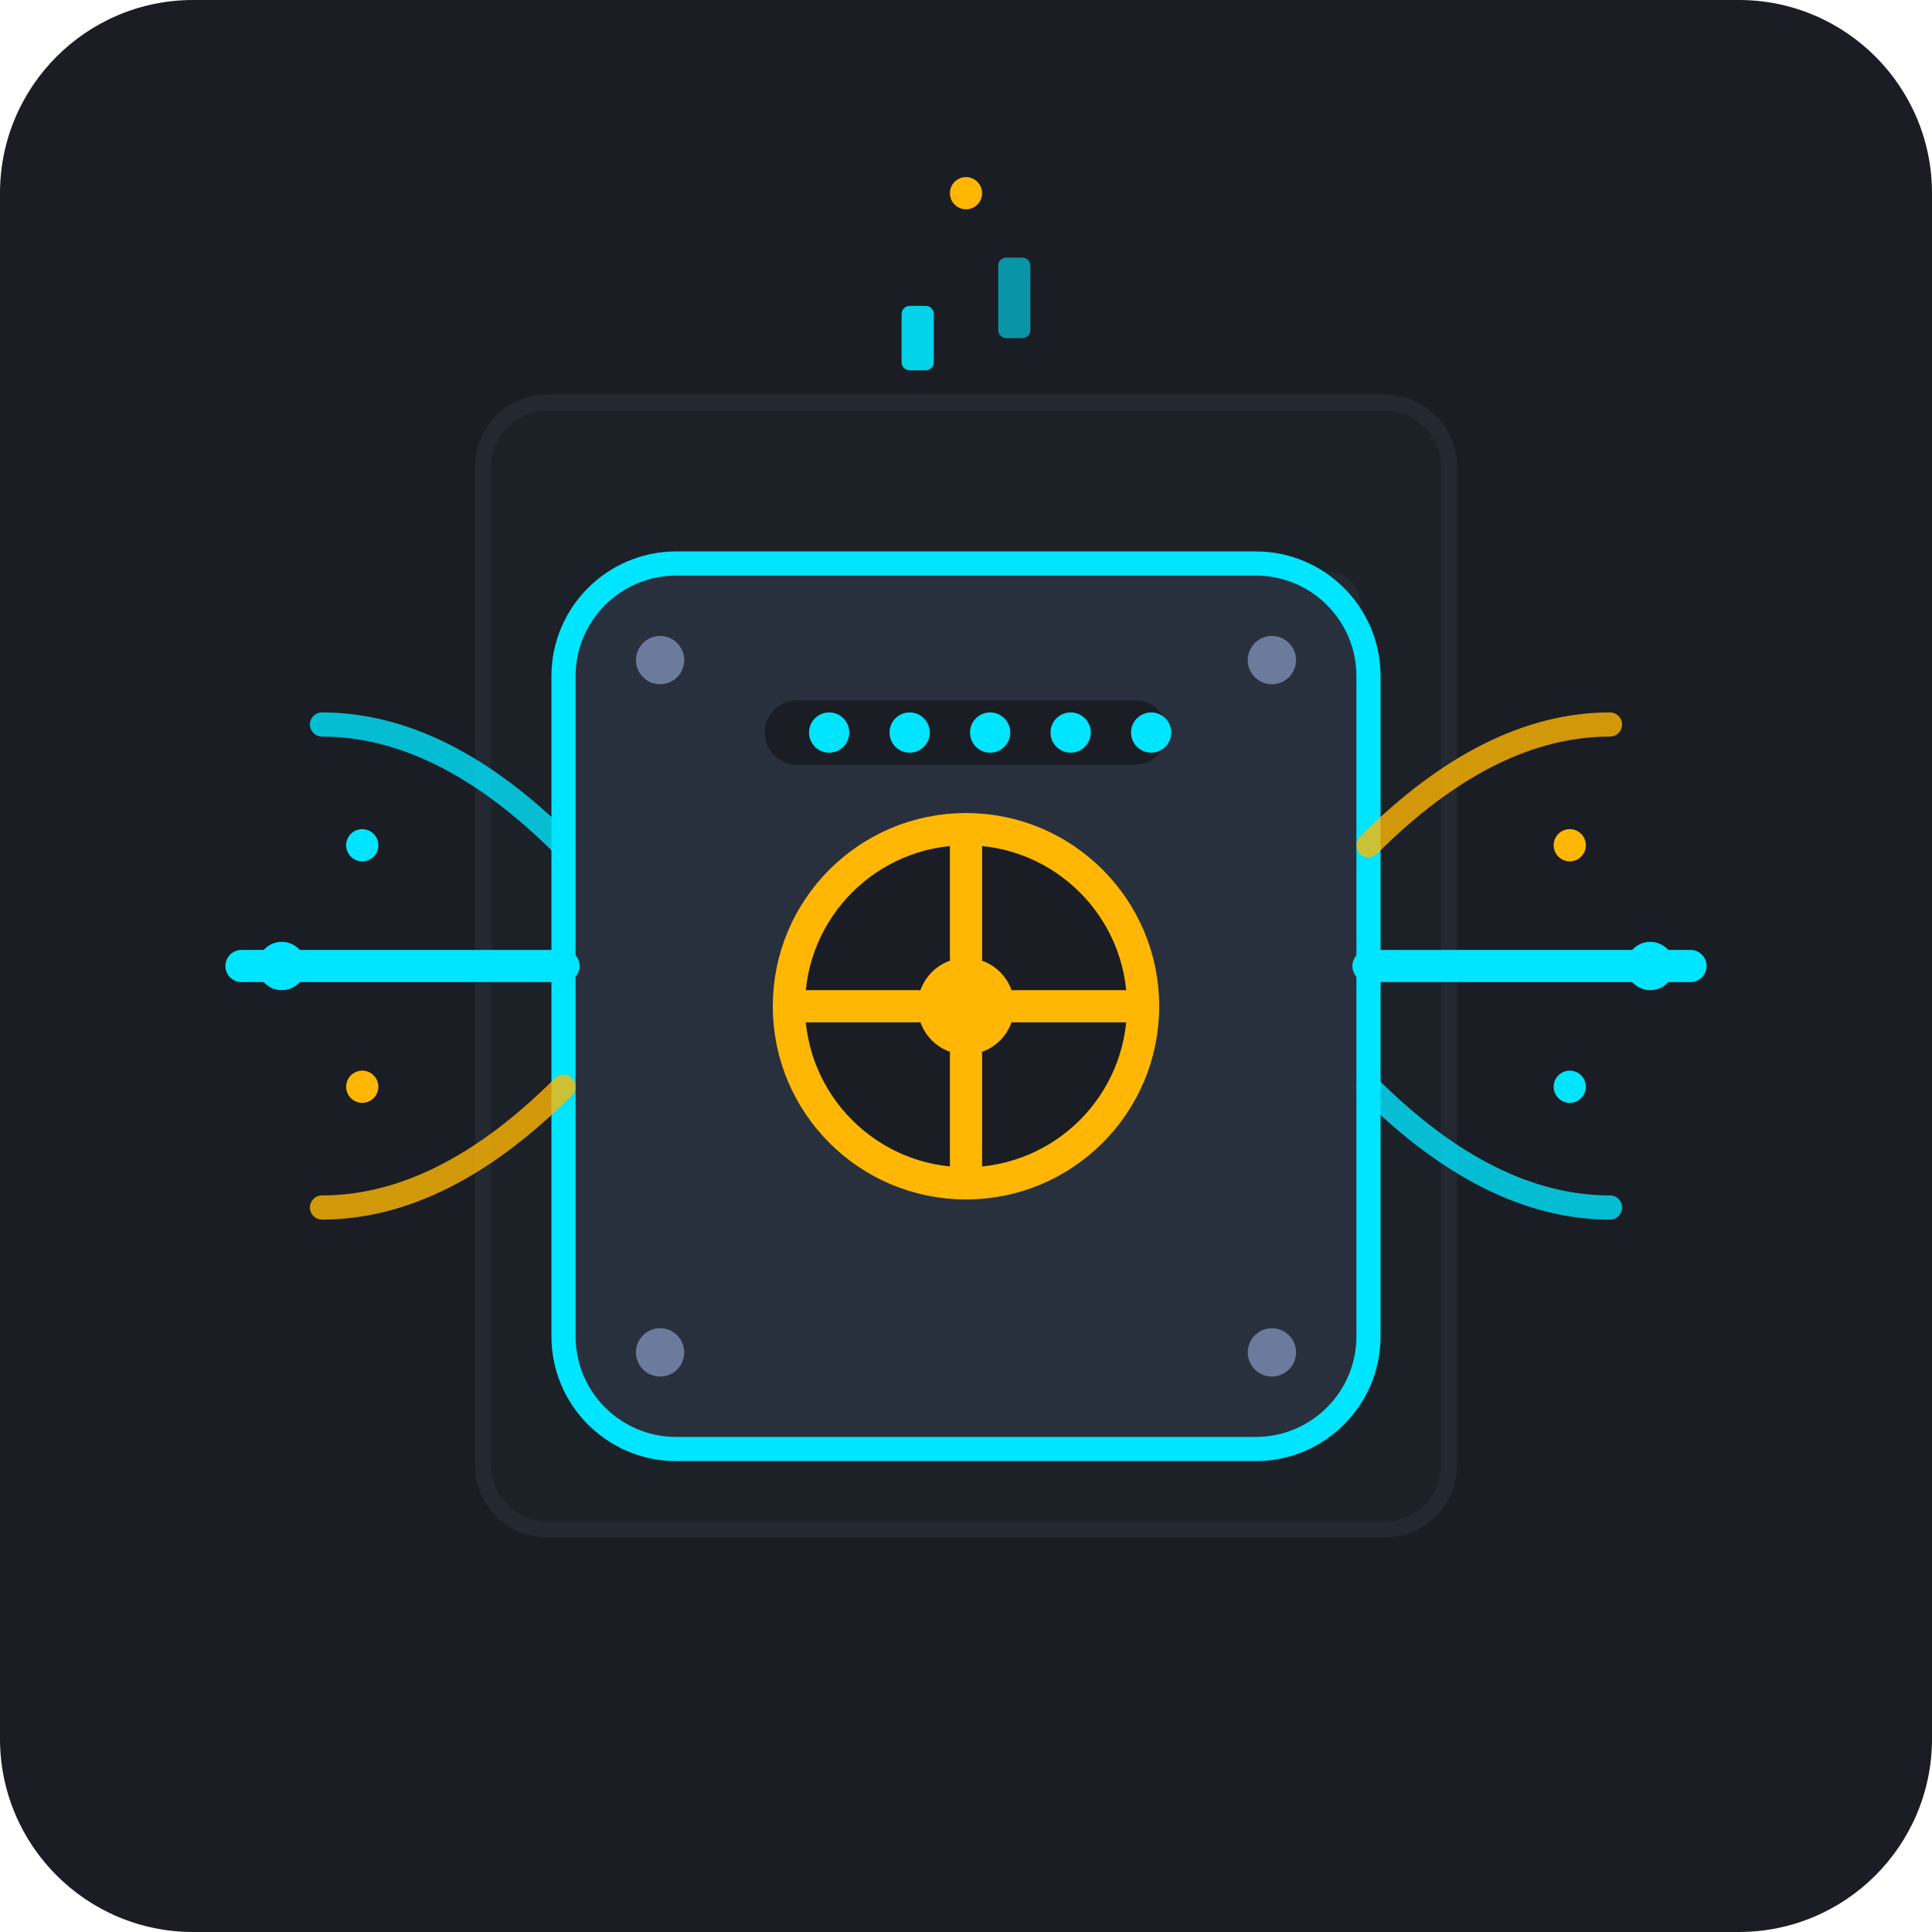
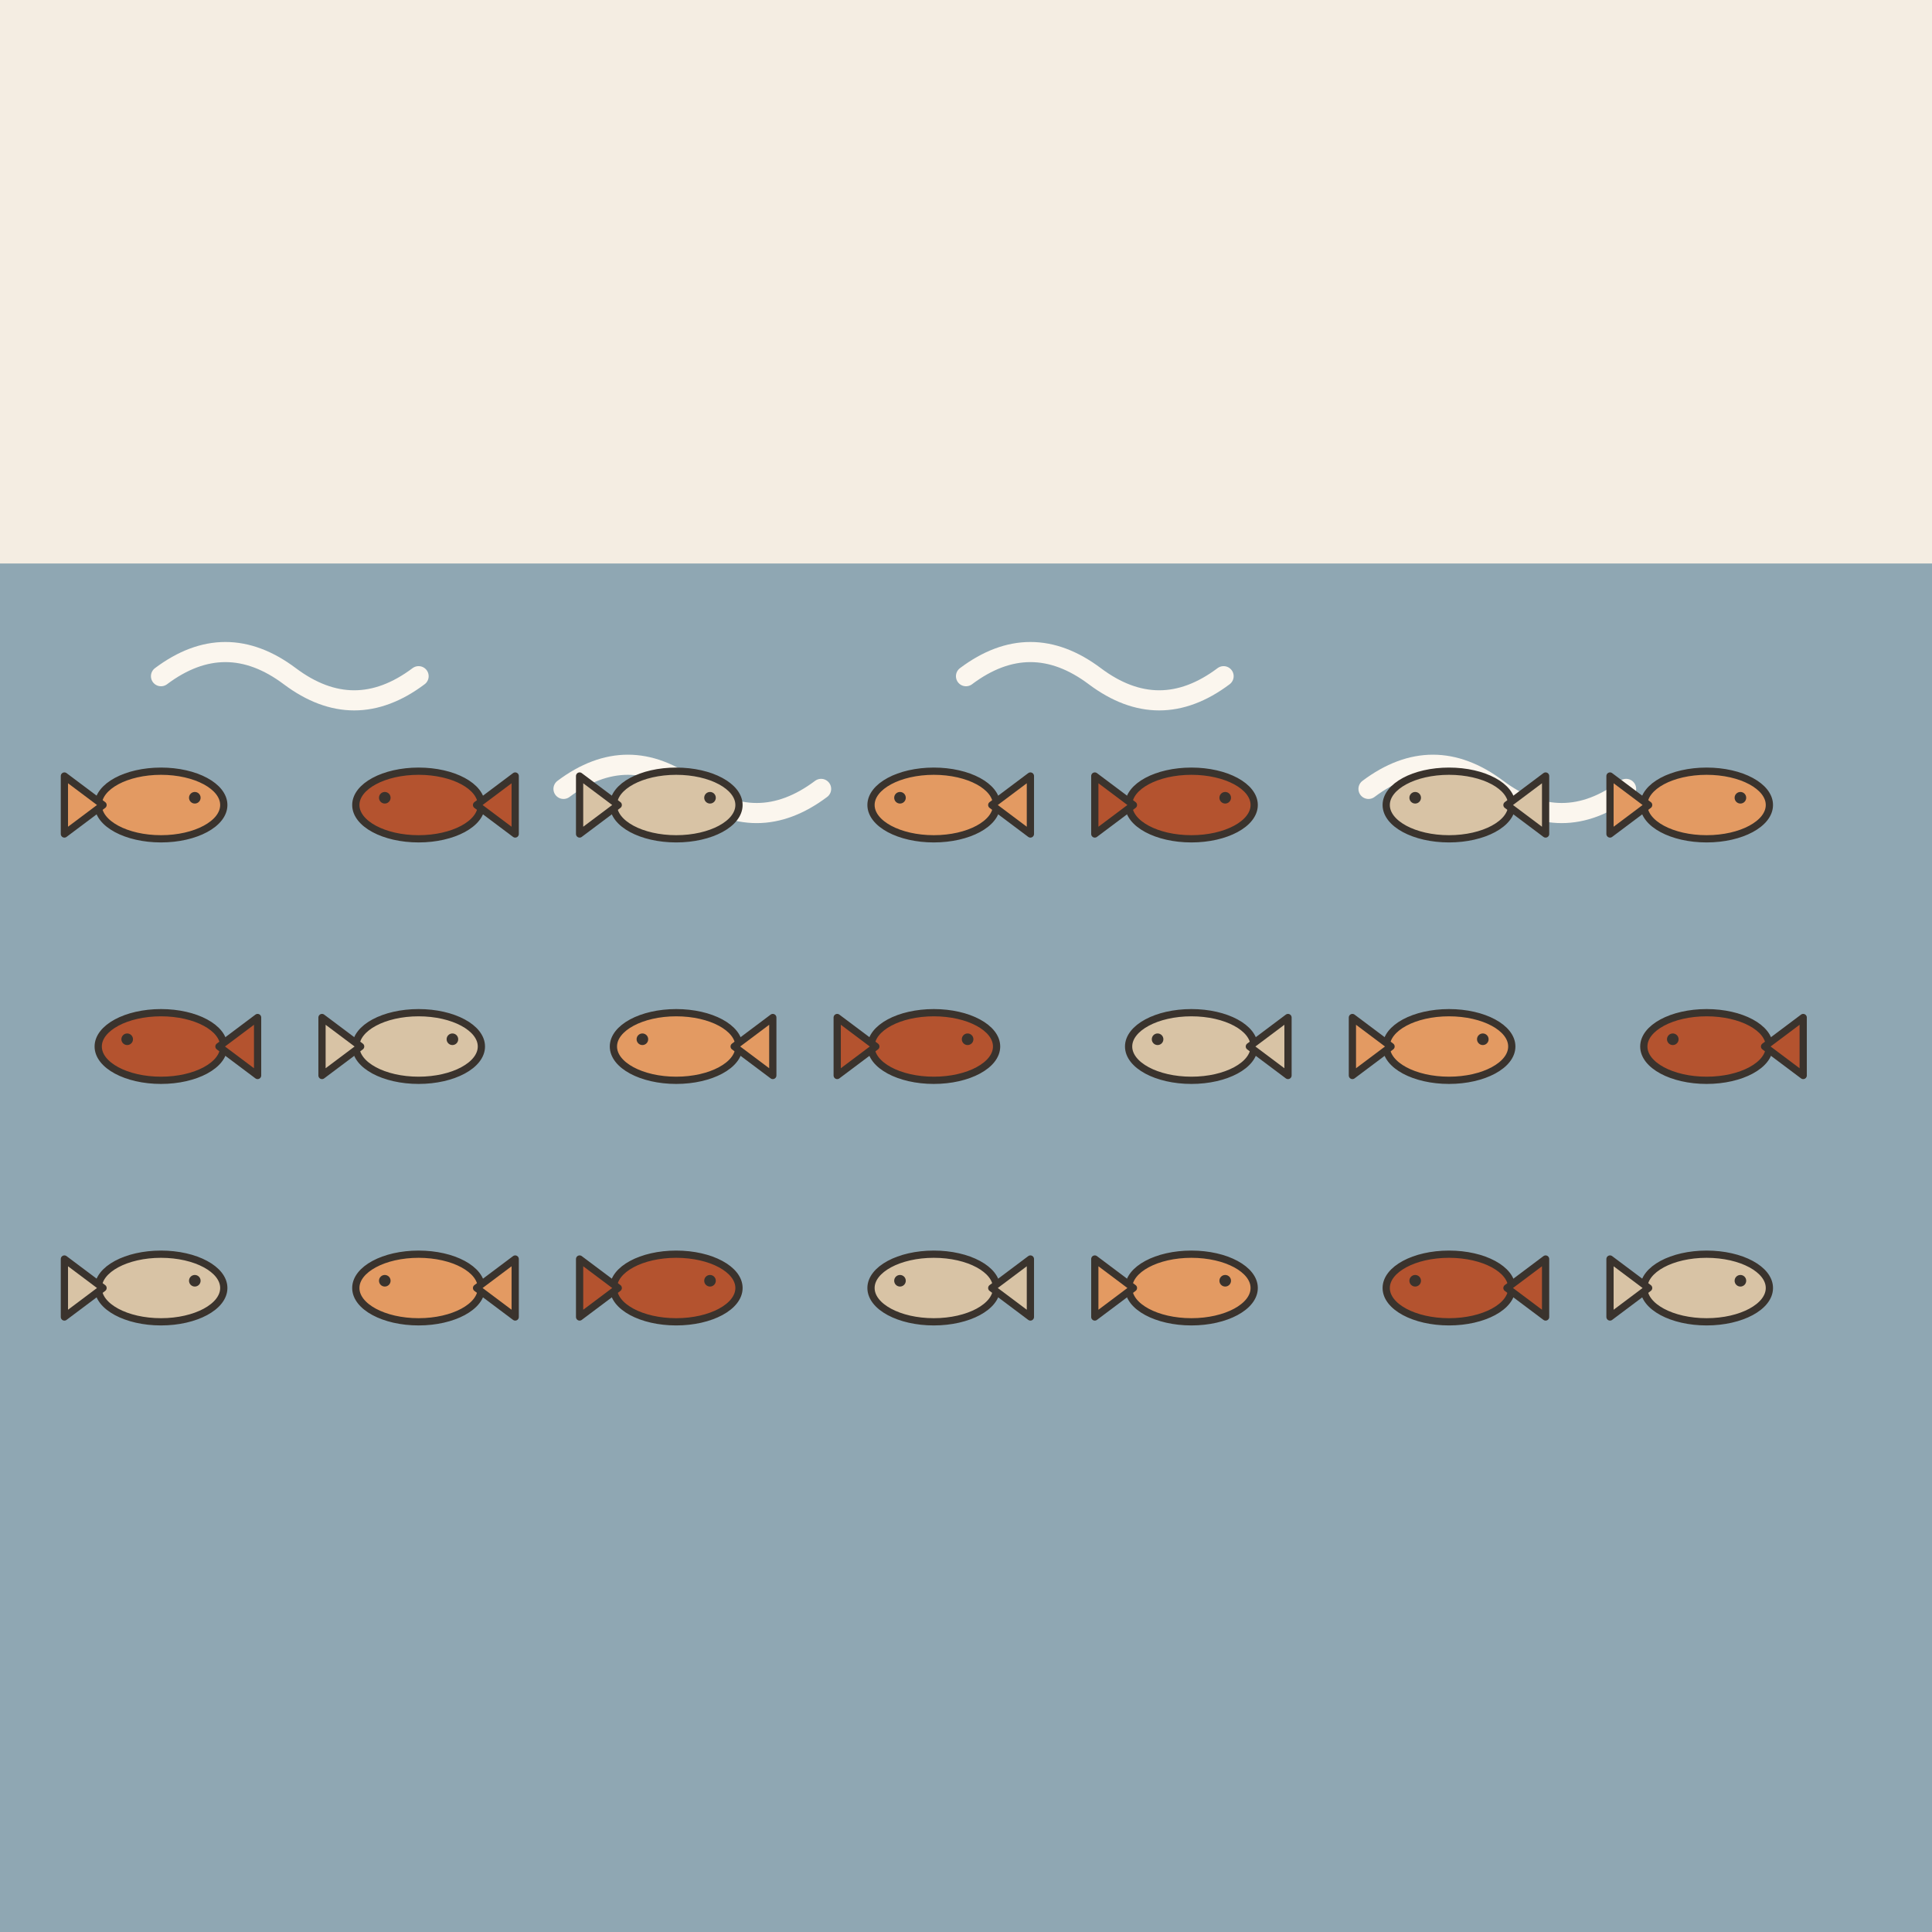
- <svg xmlns="http://www.w3.org/2000/svg" width="240" height="240" viewBox="0 0 240">
-   <rect width="240" height="240" rx="24" fill="#1A1D24" />
-   <g opacity="0.3">
-     <rect x="60" y="50" width="120" height="140" rx="8" fill="#222730" stroke="#3A4252" stroke-width="2" />
-     <line x1="75" y1="75" x2="105" y2="75" stroke="#4A5568" stroke-width="3" stroke-linecap="round" />
-     <line x1="75" y1="100" x2="105" y2="100" stroke="#4A5568" stroke-width="3" stroke-linecap="round" />
-     <line x1="75" y1="125" x2="105" y2="125" stroke="#4A5568" stroke-width="3" stroke-linecap="round" />
-     <line x1="75" y1="150" x2="105" y2="150" stroke="#4A5568" stroke-width="3" stroke-linecap="round" />
-     <circle cx="150" cy="75" r="4" fill="#00E5FF" />
-     <circle cx="165" cy="75" r="4" fill="#3A4252" />
-     <circle cx="150" cy="100" r="4" fill="#00E5FF" />
-     <circle cx="165" cy="100" r="4" fill="#00E5FF" />
-     <circle cx="150" cy="125" r="4" fill="#3A4252" />
-     <circle cx="165" cy="125" r="4" fill="#00E5FF" />
-     <circle cx="150" cy="150" r="4" fill="#00E5FF" />
-     <circle cx="165" cy="150" r="4" fill="#00E5FF" />
+ <svg xmlns="http://www.w3.org/2000/svg" viewBox="0 0 240 240" data-style="editorial">
+   <rect width="240" height="240" fill="#F4EDE2" />
+   <rect x="0" y="70" width="240" height="170" rx="0" fill="#8FA7B3" />
+   <path d="M20 84q8 -6 16 0t16 0" fill="none" stroke="#FBF6EE" stroke-width="2.5" stroke-linecap="round" stroke-linejoin="round" />
+   <path d="M70 98q8 -6 16 0t16 0" fill="none" stroke="#FBF6EE" stroke-width="2.5" stroke-linecap="round" stroke-linejoin="round" />
+   <path d="M120 84q8 -6 16 0t16 0" fill="none" stroke="#FBF6EE" stroke-width="2.5" stroke-linecap="round" stroke-linejoin="round" />
+   <path d="M170 98q8 -6 16 0t16 0" fill="none" stroke="#FBF6EE" stroke-width="2.5" stroke-linecap="round" stroke-linejoin="round" />
+   <g transform="translate(20 100) scale(-0.3 0.3)">
+     <ellipse cx="0" cy="0" rx="26" ry="14" fill="#E39A62" stroke="#3A332D" stroke-width="3" stroke-linecap="round" stroke-linejoin="round" />
+     <path d="M24 0L40 -12L40 12Z" fill="#E39A62" stroke="#3A332D" stroke-width="3" stroke-linecap="round" stroke-linejoin="round" />
+     <circle cx="-14" cy="-3" r="2.4" fill="#3A332D" />
  </g>
-   <g transform="translate(0, 5)">
-     <rect x="70" y="65" width="100" height="110" rx="14" fill="#28303D" stroke="#00E5FF" stroke-width="3" />
-     <circle cx="120" cy="120" r="22" fill="#1A1D24" stroke="#FFB703" stroke-width="4" />
-     <circle cx="120" cy="120" r="6" fill="#FFB703" />
-     <line x1="120" y1="98" x2="120" y2="114" stroke="#FFB703" stroke-width="4" stroke-linecap="round" />
-     <line x1="120" y1="126" x2="120" y2="142" stroke="#FFB703" stroke-width="4" stroke-linecap="round" />
-     <line x1="98" y1="120" x2="114" y2="120" stroke="#FFB703" stroke-width="4" stroke-linecap="round" />
-     <line x1="126" y1="120" x2="142" y2="120" stroke="#FFB703" stroke-width="4" stroke-linecap="round" />
-     <rect x="95" y="82" width="50" height="8" rx="4" fill="#1A1D24" />
-     <circle cx="103" cy="86" r="2.5" fill="#00E5FF" />
-     <circle cx="113" cy="86" r="2.5" fill="#00E5FF" />
-     <circle cx="123" cy="86" r="2.5" fill="#00E5FF" />
-     <circle cx="133" cy="86" r="2.5" fill="#00E5FF" />
-     <circle cx="143" cy="86" r="2.5" fill="#00E5FF" />
-     <circle cx="82" cy="77" r="3" fill="#6C7A9C" />
-     <circle cx="158" cy="77" r="3" fill="#6C7A9C" />
-     <circle cx="82" cy="163" r="3" fill="#6C7A9C" />
-     <circle cx="158" cy="163" r="3" fill="#6C7A9C" />
+   <g transform="translate(52 100) scale(0.3 0.3)">
+     <ellipse cx="0" cy="0" rx="26" ry="14" fill="#B4532F" stroke="#3A332D" stroke-width="3" stroke-linecap="round" stroke-linejoin="round" />
+     <path d="M24 0L40 -12L40 12Z" fill="#B4532F" stroke="#3A332D" stroke-width="3" stroke-linecap="round" stroke-linejoin="round" />
+     <circle cx="-14" cy="-3" r="2.4" fill="#3A332D" />
  </g>
-   <g>
-     <path d="M 40 90 Q 55 90 70 105" fill="none" stroke="#00E5FF" stroke-width="3" stroke-linecap="round" opacity="0.8" />
-     <path d="M 30 120 Q 50 120 70 120" fill="none" stroke="#00E5FF" stroke-width="4" stroke-linecap="round" />
-     <path d="M 40 150 Q 55 150 70 135" fill="none" stroke="#FFB703" stroke-width="3" stroke-linecap="round" opacity="0.8" />
-     <circle cx="45" cy="105" r="2" fill="#00E5FF" />
-     <circle cx="35" cy="120" r="3" fill="#00E5FF" />
-     <circle cx="45" cy="135" r="2" fill="#FFB703" />
-     <path d="M 200 90 Q 185 90 170 105" fill="none" stroke="#FFB703" stroke-width="3" stroke-linecap="round" opacity="0.8" />
-     <path d="M 210 120 Q 190 120 170 120" fill="none" stroke="#00E5FF" stroke-width="4" stroke-linecap="round" />
-     <path d="M 200 150 Q 185 150 170 135" fill="none" stroke="#00E5FF" stroke-width="3" stroke-linecap="round" opacity="0.8" />
-     <circle cx="195" cy="105" r="2" fill="#FFB703" />
-     <circle cx="205" cy="120" r="3" fill="#00E5FF" />
-     <circle cx="195" cy="135" r="2" fill="#00E5FF" />
+   <g transform="translate(84 100) scale(-0.3 0.3)">
+     <ellipse cx="0" cy="0" rx="26" ry="14" fill="#D8C3A5" stroke="#3A332D" stroke-width="3" stroke-linecap="round" stroke-linejoin="round" />
+     <path d="M24 0L40 -12L40 12Z" fill="#D8C3A5" stroke="#3A332D" stroke-width="3" stroke-linecap="round" stroke-linejoin="round" />
+     <circle cx="-14" cy="-3" r="2.4" fill="#3A332D" />
  </g>
-   <g fill="#00E5FF">
-     <rect x="112" y="38" width="4" height="8" rx="1" opacity="0.9" />
-     <rect x="124" y="32" width="4" height="10" rx="1" opacity="0.6" />
-     <circle cx="120" cy="24" r="2" fill="#FFB703" />
+   <g transform="translate(116 100) scale(0.3 0.3)">
+     <ellipse cx="0" cy="0" rx="26" ry="14" fill="#E39A62" stroke="#3A332D" stroke-width="3" stroke-linecap="round" stroke-linejoin="round" />
+     <path d="M24 0L40 -12L40 12Z" fill="#E39A62" stroke="#3A332D" stroke-width="3" stroke-linecap="round" stroke-linejoin="round" />
+     <circle cx="-14" cy="-3" r="2.4" fill="#3A332D" />
+   </g>
+   <g transform="translate(148 100) scale(-0.3 0.3)">
+     <ellipse cx="0" cy="0" rx="26" ry="14" fill="#B4532F" stroke="#3A332D" stroke-width="3" stroke-linecap="round" stroke-linejoin="round" />
+     <path d="M24 0L40 -12L40 12Z" fill="#B4532F" stroke="#3A332D" stroke-width="3" stroke-linecap="round" stroke-linejoin="round" />
+     <circle cx="-14" cy="-3" r="2.4" fill="#3A332D" />
+   </g>
+   <g transform="translate(180 100) scale(0.3 0.3)">
+     <ellipse cx="0" cy="0" rx="26" ry="14" fill="#D8C3A5" stroke="#3A332D" stroke-width="3" stroke-linecap="round" stroke-linejoin="round" />
+     <path d="M24 0L40 -12L40 12Z" fill="#D8C3A5" stroke="#3A332D" stroke-width="3" stroke-linecap="round" stroke-linejoin="round" />
+     <circle cx="-14" cy="-3" r="2.4" fill="#3A332D" />
+   </g>
+   <g transform="translate(212 100) scale(-0.3 0.3)">
+     <ellipse cx="0" cy="0" rx="26" ry="14" fill="#E39A62" stroke="#3A332D" stroke-width="3" stroke-linecap="round" stroke-linejoin="round" />
+     <path d="M24 0L40 -12L40 12Z" fill="#E39A62" stroke="#3A332D" stroke-width="3" stroke-linecap="round" stroke-linejoin="round" />
+     <circle cx="-14" cy="-3" r="2.4" fill="#3A332D" />
+   </g>
+   <g transform="translate(20 130) scale(0.3 0.3)">
+     <ellipse cx="0" cy="0" rx="26" ry="14" fill="#B4532F" stroke="#3A332D" stroke-width="3" stroke-linecap="round" stroke-linejoin="round" />
+     <path d="M24 0L40 -12L40 12Z" fill="#B4532F" stroke="#3A332D" stroke-width="3" stroke-linecap="round" stroke-linejoin="round" />
+     <circle cx="-14" cy="-3" r="2.4" fill="#3A332D" />
+   </g>
+   <g transform="translate(52 130) scale(-0.3 0.3)">
+     <ellipse cx="0" cy="0" rx="26" ry="14" fill="#D8C3A5" stroke="#3A332D" stroke-width="3" stroke-linecap="round" stroke-linejoin="round" />
+     <path d="M24 0L40 -12L40 12Z" fill="#D8C3A5" stroke="#3A332D" stroke-width="3" stroke-linecap="round" stroke-linejoin="round" />
+     <circle cx="-14" cy="-3" r="2.4" fill="#3A332D" />
+   </g>
+   <g transform="translate(84 130) scale(0.3 0.3)">
+     <ellipse cx="0" cy="0" rx="26" ry="14" fill="#E39A62" stroke="#3A332D" stroke-width="3" stroke-linecap="round" stroke-linejoin="round" />
+     <path d="M24 0L40 -12L40 12Z" fill="#E39A62" stroke="#3A332D" stroke-width="3" stroke-linecap="round" stroke-linejoin="round" />
+     <circle cx="-14" cy="-3" r="2.4" fill="#3A332D" />
+   </g>
+   <g transform="translate(116 130) scale(-0.3 0.3)">
+     <ellipse cx="0" cy="0" rx="26" ry="14" fill="#B4532F" stroke="#3A332D" stroke-width="3" stroke-linecap="round" stroke-linejoin="round" />
+     <path d="M24 0L40 -12L40 12Z" fill="#B4532F" stroke="#3A332D" stroke-width="3" stroke-linecap="round" stroke-linejoin="round" />
+     <circle cx="-14" cy="-3" r="2.4" fill="#3A332D" />
+   </g>
+   <g transform="translate(148 130) scale(0.3 0.3)">
+     <ellipse cx="0" cy="0" rx="26" ry="14" fill="#D8C3A5" stroke="#3A332D" stroke-width="3" stroke-linecap="round" stroke-linejoin="round" />
+     <path d="M24 0L40 -12L40 12Z" fill="#D8C3A5" stroke="#3A332D" stroke-width="3" stroke-linecap="round" stroke-linejoin="round" />
+     <circle cx="-14" cy="-3" r="2.4" fill="#3A332D" />
+   </g>
+   <g transform="translate(180 130) scale(-0.3 0.3)">
+     <ellipse cx="0" cy="0" rx="26" ry="14" fill="#E39A62" stroke="#3A332D" stroke-width="3" stroke-linecap="round" stroke-linejoin="round" />
+     <path d="M24 0L40 -12L40 12Z" fill="#E39A62" stroke="#3A332D" stroke-width="3" stroke-linecap="round" stroke-linejoin="round" />
+     <circle cx="-14" cy="-3" r="2.4" fill="#3A332D" />
+   </g>
+   <g transform="translate(212 130) scale(0.3 0.3)">
+     <ellipse cx="0" cy="0" rx="26" ry="14" fill="#B4532F" stroke="#3A332D" stroke-width="3" stroke-linecap="round" stroke-linejoin="round" />
+     <path d="M24 0L40 -12L40 12Z" fill="#B4532F" stroke="#3A332D" stroke-width="3" stroke-linecap="round" stroke-linejoin="round" />
+     <circle cx="-14" cy="-3" r="2.4" fill="#3A332D" />
+   </g>
+   <g transform="translate(20 160) scale(-0.3 0.3)">
+     <ellipse cx="0" cy="0" rx="26" ry="14" fill="#D8C3A5" stroke="#3A332D" stroke-width="3" stroke-linecap="round" stroke-linejoin="round" />
+     <path d="M24 0L40 -12L40 12Z" fill="#D8C3A5" stroke="#3A332D" stroke-width="3" stroke-linecap="round" stroke-linejoin="round" />
+     <circle cx="-14" cy="-3" r="2.4" fill="#3A332D" />
+   </g>
+   <g transform="translate(52 160) scale(0.3 0.3)">
+     <ellipse cx="0" cy="0" rx="26" ry="14" fill="#E39A62" stroke="#3A332D" stroke-width="3" stroke-linecap="round" stroke-linejoin="round" />
+     <path d="M24 0L40 -12L40 12Z" fill="#E39A62" stroke="#3A332D" stroke-width="3" stroke-linecap="round" stroke-linejoin="round" />
+     <circle cx="-14" cy="-3" r="2.4" fill="#3A332D" />
+   </g>
+   <g transform="translate(84 160) scale(-0.3 0.3)">
+     <ellipse cx="0" cy="0" rx="26" ry="14" fill="#B4532F" stroke="#3A332D" stroke-width="3" stroke-linecap="round" stroke-linejoin="round" />
+     <path d="M24 0L40 -12L40 12Z" fill="#B4532F" stroke="#3A332D" stroke-width="3" stroke-linecap="round" stroke-linejoin="round" />
+     <circle cx="-14" cy="-3" r="2.4" fill="#3A332D" />
+   </g>
+   <g transform="translate(116 160) scale(0.3 0.3)">
+     <ellipse cx="0" cy="0" rx="26" ry="14" fill="#D8C3A5" stroke="#3A332D" stroke-width="3" stroke-linecap="round" stroke-linejoin="round" />
+     <path d="M24 0L40 -12L40 12Z" fill="#D8C3A5" stroke="#3A332D" stroke-width="3" stroke-linecap="round" stroke-linejoin="round" />
+     <circle cx="-14" cy="-3" r="2.4" fill="#3A332D" />
+   </g>
+   <g transform="translate(148 160) scale(-0.3 0.3)">
+     <ellipse cx="0" cy="0" rx="26" ry="14" fill="#E39A62" stroke="#3A332D" stroke-width="3" stroke-linecap="round" stroke-linejoin="round" />
+     <path d="M24 0L40 -12L40 12Z" fill="#E39A62" stroke="#3A332D" stroke-width="3" stroke-linecap="round" stroke-linejoin="round" />
+     <circle cx="-14" cy="-3" r="2.4" fill="#3A332D" />
+   </g>
+   <g transform="translate(180 160) scale(0.3 0.3)">
+     <ellipse cx="0" cy="0" rx="26" ry="14" fill="#B4532F" stroke="#3A332D" stroke-width="3" stroke-linecap="round" stroke-linejoin="round" />
+     <path d="M24 0L40 -12L40 12Z" fill="#B4532F" stroke="#3A332D" stroke-width="3" stroke-linecap="round" stroke-linejoin="round" />
+     <circle cx="-14" cy="-3" r="2.4" fill="#3A332D" />
+   </g>
+   <g transform="translate(212 160) scale(-0.3 0.3)">
+     <ellipse cx="0" cy="0" rx="26" ry="14" fill="#D8C3A5" stroke="#3A332D" stroke-width="3" stroke-linecap="round" stroke-linejoin="round" />
+     <path d="M24 0L40 -12L40 12Z" fill="#D8C3A5" stroke="#3A332D" stroke-width="3" stroke-linecap="round" stroke-linejoin="round" />
+     <circle cx="-14" cy="-3" r="2.4" fill="#3A332D" />
  </g>
</svg>
